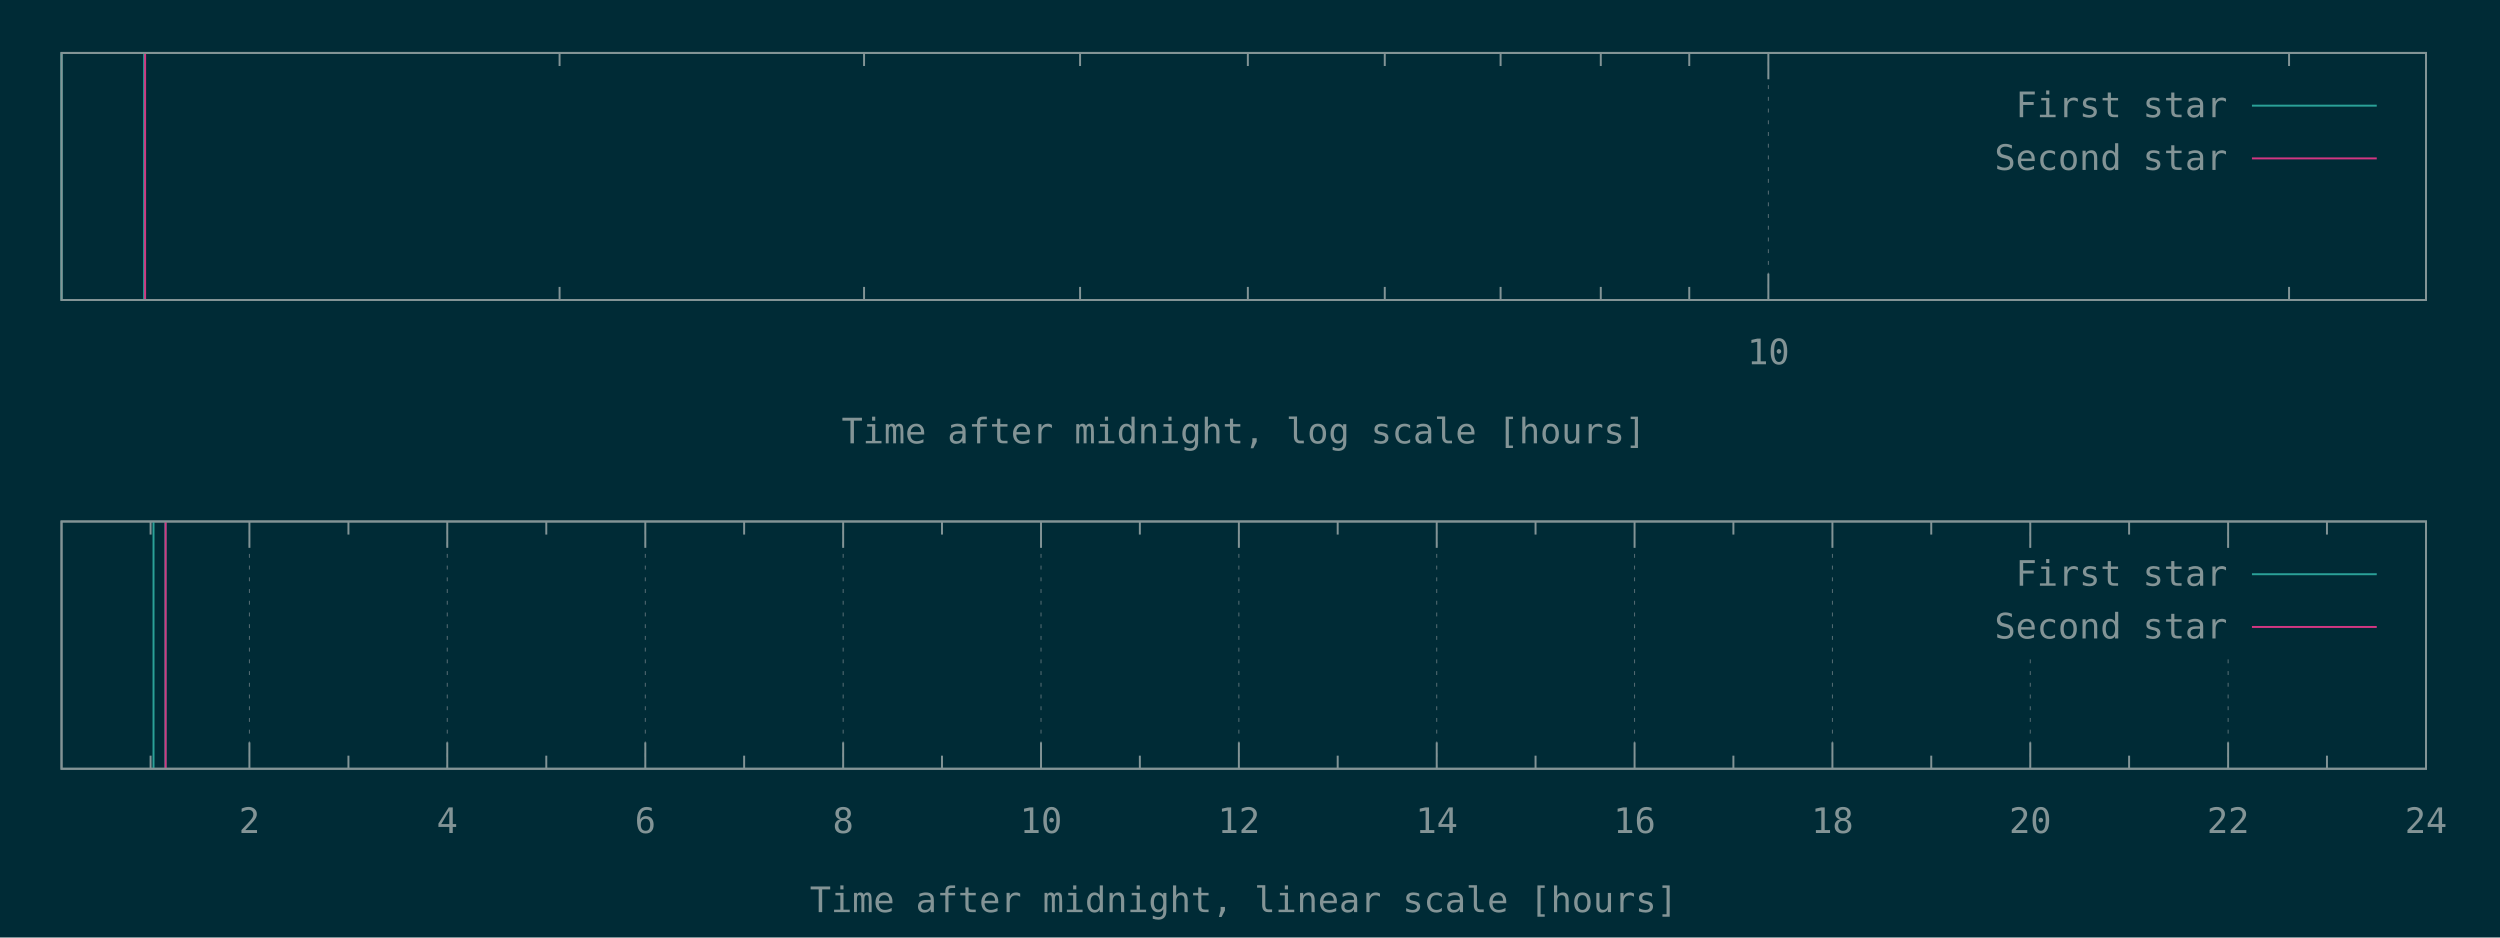
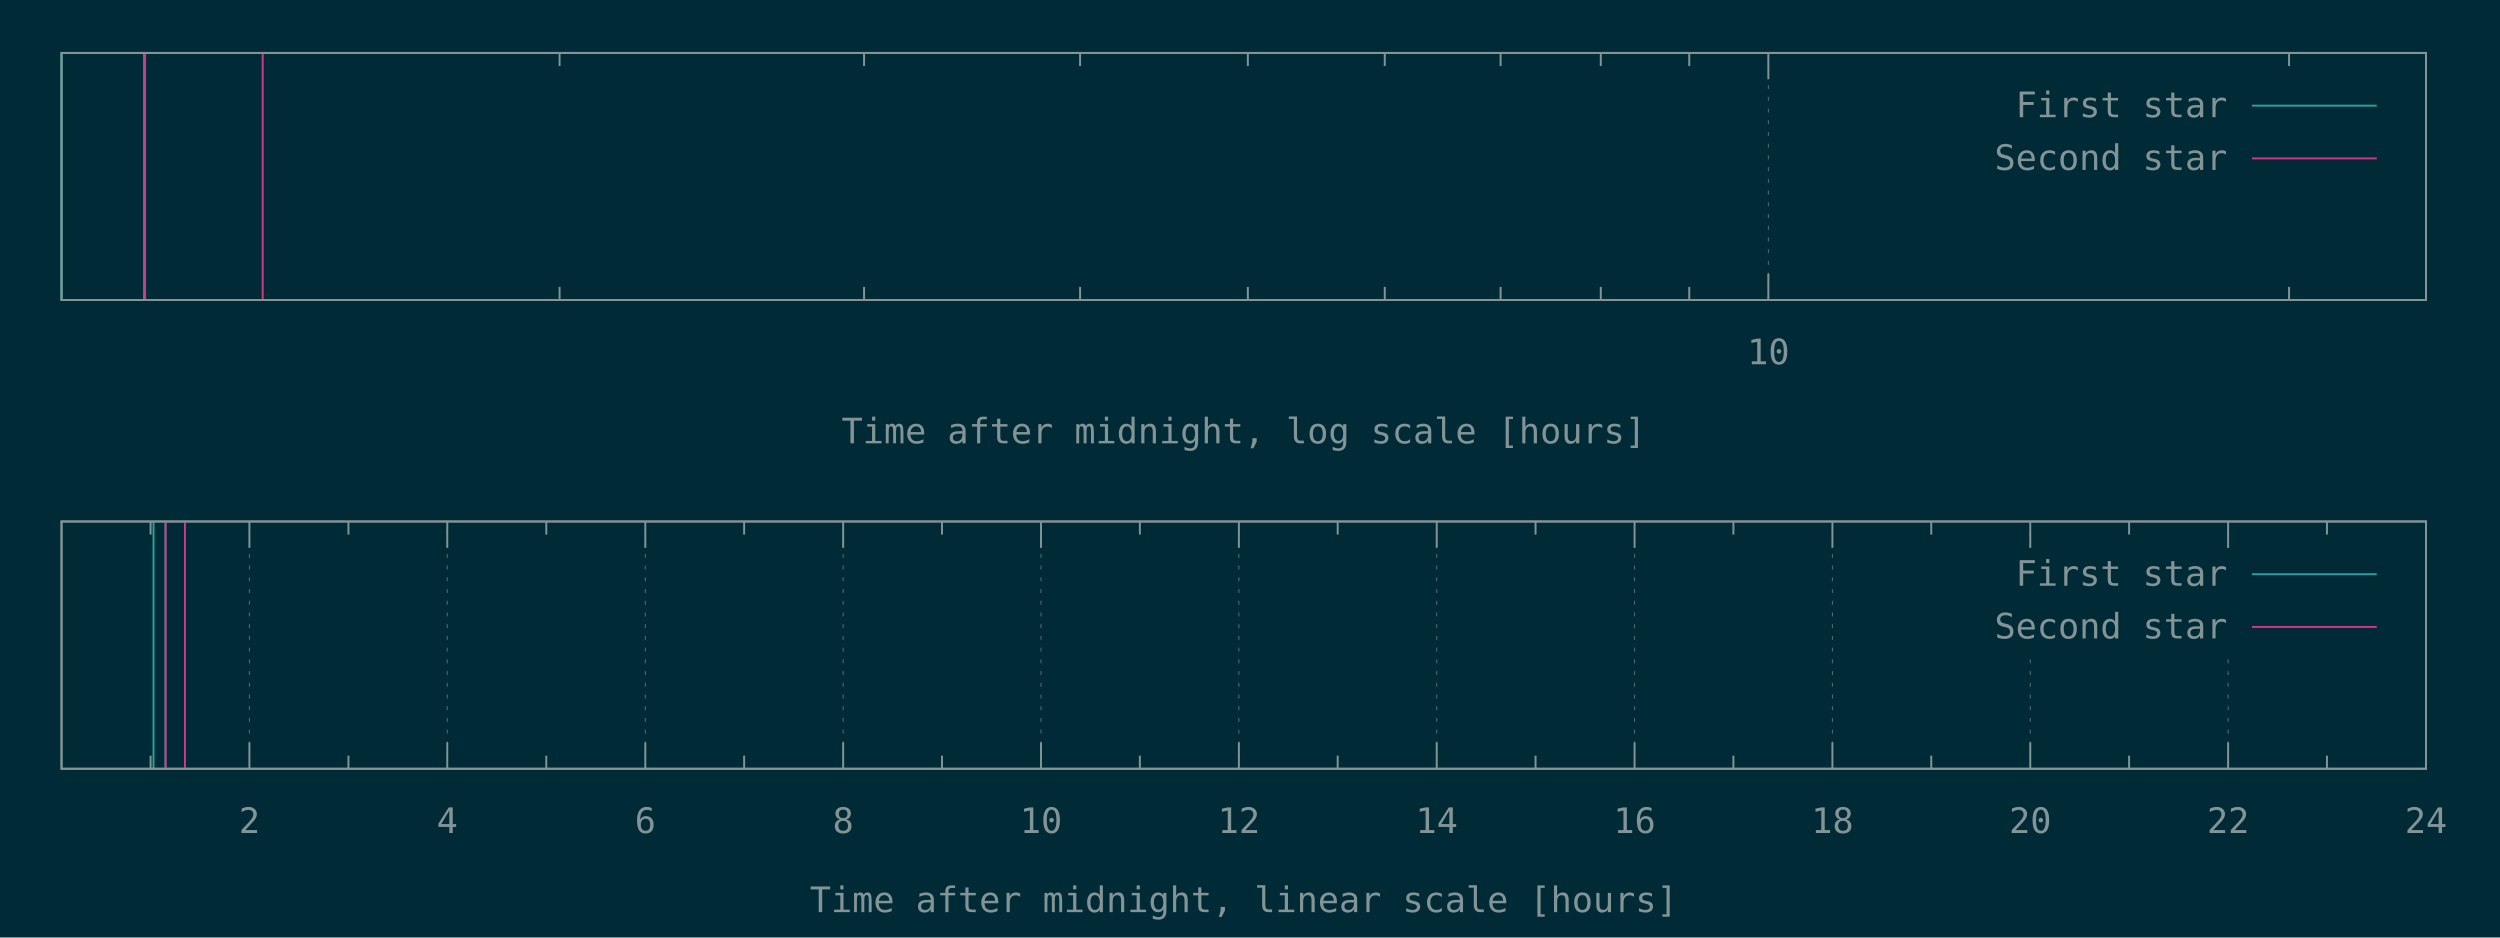
<svg xmlns="http://www.w3.org/2000/svg" xmlns:xlink="http://www.w3.org/1999/xlink" width="1280" height="480" viewBox="0 0 1280 480">
  <g id="gnuplot_canvas">
    <rect x="0" y="0" width="1280" height="480" fill="#002b36" />
    <defs>
      <circle id="gpDot" r="0.5" stroke-width="0.5" stroke="currentColor" />
      <path id="gpPt0" stroke-width="0.148" stroke="currentColor" d="M-1,0 h2 M0,-1 v2" />
      <path id="gpPt1" stroke-width="0.148" stroke="currentColor" d="M-1,-1 L1,1 M1,-1 L-1,1" />
      <path id="gpPt2" stroke-width="0.148" stroke="currentColor" d="M-1,0 L1,0 M0,-1 L0,1 M-1,-1 L1,1 M-1,1 L1,-1" />
      <rect id="gpPt3" stroke-width="0.148" stroke="currentColor" x="-1" y="-1" width="2" height="2" />
      <rect id="gpPt4" stroke-width="0.148" stroke="currentColor" fill="currentColor" x="-1" y="-1" width="2" height="2" />
      <circle id="gpPt5" stroke-width="0.148" stroke="currentColor" cx="0" cy="0" r="1" />
      <use xlink:href="#gpPt5" id="gpPt6" fill="currentColor" stroke="none" />
      <path id="gpPt7" stroke-width="0.148" stroke="currentColor" d="M0,-1.33 L-1.33,0.67 L1.33,0.67 z" />
      <use xlink:href="#gpPt7" id="gpPt8" fill="currentColor" stroke="none" />
      <use xlink:href="#gpPt7" id="gpPt9" stroke="currentColor" transform="rotate(180)" />
      <use xlink:href="#gpPt9" id="gpPt10" fill="currentColor" stroke="none" />
      <use xlink:href="#gpPt3" id="gpPt11" stroke="currentColor" transform="rotate(45)" />
      <use xlink:href="#gpPt11" id="gpPt12" fill="currentColor" stroke="none" />
      <path id="gpPt13" stroke-width="0.148" stroke="currentColor" d="M0,1.330 L1.265,0.411 L0.782,-1.067 L-0.782,-1.076 L-1.265,0.411 z" />
      <use xlink:href="#gpPt13" id="gpPt14" fill="currentColor" stroke="none" />
      <filter id="textbox" filterUnits="objectBoundingBox" x="0" y="0" height="1" width="1">
        <feFlood flood-color="#002B36" flood-opacity="1" result="bgnd" />
        <feComposite in="SourceGraphic" in2="bgnd" operator="atop" />
      </filter>
      <filter id="greybox" filterUnits="objectBoundingBox" x="0" y="0" height="1" width="1">
        <feFlood flood-color="lightgrey" flood-opacity="1" result="grey" />
        <feComposite in="SourceGraphic" in2="grey" operator="atop" />
      </filter>
    </defs>
    <g fill="none" color="#002B36" stroke="currentColor" stroke-width="1.00" stroke-linecap="butt" stroke-linejoin="miter">
</g>
    <g fill="none" color="black" stroke="currentColor" stroke-width="1.00" stroke-linecap="butt" stroke-linejoin="miter">
      <path stroke="rgb(131, 148, 150)" d="M286.5,153.6 L286.5,146.9 M286.5,27.1 L286.5,33.8 M442.4,153.6 L442.4,146.9 M442.4,27.1 L442.4,33.8   M553.0,153.6 L553.0,146.9 M553.0,27.1 L553.0,33.8 M638.9,153.6 L638.9,146.9 M638.9,27.1 L638.9,33.8   M709.0,153.6 L709.0,146.9 M709.0,27.1 L709.0,33.8 M768.3,153.6 L768.3,146.9 M768.3,27.1 L768.3,33.8   M819.6,153.6 L819.6,146.9 M819.6,27.1 L819.6,33.8 M864.9,153.6 L864.9,146.9 M864.9,27.1 L864.9,33.8    " />
    </g>
    <g fill="none" color="black" stroke="rgb(131, 148, 150)" stroke-width="0.50" stroke-linecap="butt" stroke-linejoin="miter">
</g>
    <g fill="none" color="gray" stroke="currentColor" stroke-width="0.50" stroke-linecap="butt" stroke-linejoin="miter">
      <path stroke="rgb( 88, 110, 117)" stroke-dasharray="2,4" class="gridline" d="M905.4,153.6 L905.4,27.1  " />
    </g>
    <g fill="none" color="gray" stroke="rgb( 88, 110, 117)" stroke-width="1.00" stroke-linecap="butt" stroke-linejoin="miter">
</g>
    <g fill="none" color="black" stroke="currentColor" stroke-width="1.00" stroke-linecap="butt" stroke-linejoin="miter">
      <path stroke="rgb(131, 148, 150)" d="M905.4,153.6 L905.4,140.1 M905.4,27.1 L905.4,40.6  " />
      <g transform="translate(905.4,186.5)" stroke="none" fill="rgb(131,148,150)" font-family="Inconsolata" font-size="18.00" text-anchor="middle">
        <text>
          <tspan font-family="Inconsolata"> 10</tspan>
        </text>
      </g>
    </g>
    <g fill="none" color="black" stroke="currentColor" stroke-width="1.00" stroke-linecap="butt" stroke-linejoin="miter">
      <path stroke="rgb(131, 148, 150)" d="M1172.0,153.6 L1172.0,146.9 M1172.0,27.1 L1172.0,33.8  " />
    </g>
    <g fill="none" color="black" stroke="currentColor" stroke-width="1.00" stroke-linecap="butt" stroke-linejoin="miter">
      <path stroke="rgb(131, 148, 150)" d="M31.5,27.1 L31.5,153.6 L1242.1,153.6 L1242.1,27.1 L31.5,27.1 Z  " />
    </g>
    <g fill="none" color="black" stroke="currentColor" stroke-width="1.00" stroke-linecap="butt" stroke-linejoin="miter">
      <g transform="translate(636.8,227.0)" stroke="none" fill="rgb(131,148,150)" font-family="Inconsolata" font-size="18.00" text-anchor="middle">
        <text>
          <tspan font-family="Inconsolata">Time after midnight, log scale [hours]</tspan>
        </text>
      </g>
    </g>
    <g fill="none" color="black" stroke="currentColor" stroke-width="1.00" stroke-linecap="butt" stroke-linejoin="miter">
</g>
    <g id="gnuplot_plot_1a">
      <g fill="none" color="black" stroke="currentColor" stroke-width="1.00" stroke-linecap="butt" stroke-linejoin="miter">
        <path stroke="rgb( 42, 161, 152)" d="M31.5,153.6 L31.5,27.1 M73.8,153.6 L73.8,27.1  " />
      </g>
    </g>
    <g id="gnuplot_plot_2a">
      <g fill="none" color="black" stroke="currentColor" stroke-width="1.00" stroke-linecap="butt" stroke-linejoin="miter">
-         <path stroke="rgb(211,  54, 130)" d="M74.3,153.6 L74.3,27.1  " />
+         <path stroke="rgb(211,  54, 130)" d="M74.3,153.6 L74.3,27.1 M134.5,153.6 L134.5,27.1  " />
      </g>
    </g>
    <g stroke="none" shape-rendering="crispEdges">
      <polygon fill="#002B36" points="1001.8,94.6 1229.5,94.6 1229.5,40.6 1001.8,40.6 " />
    </g>
    <g id="gnuplot_plot_1a">
      <g fill="none" color="black" stroke="currentColor" stroke-width="1.00" stroke-linecap="butt" stroke-linejoin="miter">
        <g transform="translate(1140.4,60.0)" stroke="none" fill="rgb(131,148,150)" font-family="Inconsolata" font-size="18.00" text-anchor="end">
          <text>
            <tspan font-family="Inconsolata">First star</tspan>
          </text>
        </g>
      </g>
      <g fill="none" color="black" stroke="currentColor" stroke-width="1.00" stroke-linecap="butt" stroke-linejoin="miter">
        <path stroke="rgb( 42, 161, 152)" d="M1153.0,54.1 L1216.9,54.1  " />
      </g>
    </g>
    <g id="gnuplot_plot_2a">
      <g fill="none" color="black" stroke="currentColor" stroke-width="1.00" stroke-linecap="butt" stroke-linejoin="miter">
        <g transform="translate(1140.4,87.0)" stroke="none" fill="rgb(131,148,150)" font-family="Inconsolata" font-size="18.00" text-anchor="end">
          <text>
            <tspan font-family="Inconsolata">Second star</tspan>
          </text>
        </g>
      </g>
      <g fill="none" color="black" stroke="currentColor" stroke-width="1.00" stroke-linecap="butt" stroke-linejoin="miter">
        <path stroke="rgb(211,  54, 130)" d="M1153.0,81.1 L1216.9,81.1  " />
      </g>
    </g>
    <g fill="none" color="#002B36" stroke="rgb(211,  54, 130)" stroke-width="2.00" stroke-linecap="butt" stroke-linejoin="miter">
</g>
    <g fill="none" color="black" stroke="currentColor" stroke-width="2.00" stroke-linecap="butt" stroke-linejoin="miter">
</g>
    <g fill="none" color="black" stroke="black" stroke-width="1.00" stroke-linecap="butt" stroke-linejoin="miter">
</g>
    <g fill="none" color="black" stroke="currentColor" stroke-width="1.00" stroke-linecap="butt" stroke-linejoin="miter">
      <path stroke="rgb(131, 148, 150)" d="M31.5,27.1 L31.5,153.6 L1242.1,153.6 L1242.1,27.1 L31.5,27.1 Z  " />
    </g>
    <g fill="none" color="black" stroke="currentColor" stroke-width="1.00" stroke-linecap="butt" stroke-linejoin="miter">
</g>
    <g fill="none" color="black" stroke="currentColor" stroke-width="1.00" stroke-linecap="butt" stroke-linejoin="miter">
      <path stroke="rgb(131, 148, 150)" d="M77.1,393.6 L77.1,386.9 M77.1,267.0 L77.1,273.7  " />
    </g>
    <g fill="none" color="black" stroke="rgb(131, 148, 150)" stroke-width="0.50" stroke-linecap="butt" stroke-linejoin="miter">
</g>
    <g fill="none" color="gray" stroke="currentColor" stroke-width="0.50" stroke-linecap="butt" stroke-linejoin="miter">
      <path stroke="rgb( 88, 110, 117)" stroke-dasharray="2,4" class="gridline" d="M127.7,393.6 L127.7,267.0  " />
    </g>
    <g fill="none" color="gray" stroke="rgb( 88, 110, 117)" stroke-width="1.00" stroke-linecap="butt" stroke-linejoin="miter">
</g>
    <g fill="none" color="black" stroke="currentColor" stroke-width="1.00" stroke-linecap="butt" stroke-linejoin="miter">
      <path stroke="rgb(131, 148, 150)" d="M127.7,393.6 L127.7,380.1 M127.7,267.0 L127.7,280.5  " />
      <g transform="translate(127.7,426.5)" stroke="none" fill="rgb(131,148,150)" font-family="Inconsolata" font-size="18.00" text-anchor="middle">
        <text>
          <tspan font-family="Inconsolata"> 2</tspan>
        </text>
      </g>
    </g>
    <g fill="none" color="black" stroke="currentColor" stroke-width="1.00" stroke-linecap="butt" stroke-linejoin="miter">
      <path stroke="rgb(131, 148, 150)" d="M178.4,393.6 L178.4,386.9 M178.4,267.0 L178.4,273.7  " />
    </g>
    <g fill="none" color="black" stroke="rgb(131, 148, 150)" stroke-width="0.50" stroke-linecap="butt" stroke-linejoin="miter">
</g>
    <g fill="none" color="gray" stroke="currentColor" stroke-width="0.50" stroke-linecap="butt" stroke-linejoin="miter">
      <path stroke="rgb( 88, 110, 117)" stroke-dasharray="2,4" class="gridline" d="M229.0,393.6 L229.0,267.0  " />
    </g>
    <g fill="none" color="gray" stroke="rgb( 88, 110, 117)" stroke-width="1.00" stroke-linecap="butt" stroke-linejoin="miter">
</g>
    <g fill="none" color="black" stroke="currentColor" stroke-width="1.00" stroke-linecap="butt" stroke-linejoin="miter">
      <path stroke="rgb(131, 148, 150)" d="M229.0,393.6 L229.0,380.1 M229.0,267.0 L229.0,280.5  " />
      <g transform="translate(229.0,426.5)" stroke="none" fill="rgb(131,148,150)" font-family="Inconsolata" font-size="18.00" text-anchor="middle">
        <text>
          <tspan font-family="Inconsolata"> 4</tspan>
        </text>
      </g>
    </g>
    <g fill="none" color="black" stroke="currentColor" stroke-width="1.00" stroke-linecap="butt" stroke-linejoin="miter">
      <path stroke="rgb(131, 148, 150)" d="M279.7,393.6 L279.7,386.9 M279.7,267.0 L279.7,273.7  " />
    </g>
    <g fill="none" color="black" stroke="rgb(131, 148, 150)" stroke-width="0.50" stroke-linecap="butt" stroke-linejoin="miter">
</g>
    <g fill="none" color="gray" stroke="currentColor" stroke-width="0.50" stroke-linecap="butt" stroke-linejoin="miter">
      <path stroke="rgb( 88, 110, 117)" stroke-dasharray="2,4" class="gridline" d="M330.4,393.6 L330.4,267.0  " />
    </g>
    <g fill="none" color="gray" stroke="rgb( 88, 110, 117)" stroke-width="1.00" stroke-linecap="butt" stroke-linejoin="miter">
</g>
    <g fill="none" color="black" stroke="currentColor" stroke-width="1.00" stroke-linecap="butt" stroke-linejoin="miter">
      <path stroke="rgb(131, 148, 150)" d="M330.4,393.6 L330.4,380.1 M330.4,267.0 L330.4,280.5  " />
      <g transform="translate(330.4,426.5)" stroke="none" fill="rgb(131,148,150)" font-family="Inconsolata" font-size="18.00" text-anchor="middle">
        <text>
          <tspan font-family="Inconsolata"> 6</tspan>
        </text>
      </g>
    </g>
    <g fill="none" color="black" stroke="currentColor" stroke-width="1.00" stroke-linecap="butt" stroke-linejoin="miter">
      <path stroke="rgb(131, 148, 150)" d="M381.0,393.6 L381.0,386.9 M381.0,267.0 L381.0,273.7  " />
    </g>
    <g fill="none" color="black" stroke="rgb(131, 148, 150)" stroke-width="0.50" stroke-linecap="butt" stroke-linejoin="miter">
</g>
    <g fill="none" color="gray" stroke="currentColor" stroke-width="0.50" stroke-linecap="butt" stroke-linejoin="miter">
      <path stroke="rgb( 88, 110, 117)" stroke-dasharray="2,4" class="gridline" d="M431.7,393.6 L431.7,267.0  " />
    </g>
    <g fill="none" color="gray" stroke="rgb( 88, 110, 117)" stroke-width="1.00" stroke-linecap="butt" stroke-linejoin="miter">
</g>
    <g fill="none" color="black" stroke="currentColor" stroke-width="1.00" stroke-linecap="butt" stroke-linejoin="miter">
      <path stroke="rgb(131, 148, 150)" d="M431.7,393.6 L431.7,380.1 M431.7,267.0 L431.7,280.5  " />
      <g transform="translate(431.7,426.5)" stroke="none" fill="rgb(131,148,150)" font-family="Inconsolata" font-size="18.00" text-anchor="middle">
        <text>
          <tspan font-family="Inconsolata"> 8</tspan>
        </text>
      </g>
    </g>
    <g fill="none" color="black" stroke="currentColor" stroke-width="1.00" stroke-linecap="butt" stroke-linejoin="miter">
      <path stroke="rgb(131, 148, 150)" d="M482.3,393.6 L482.3,386.9 M482.3,267.0 L482.3,273.7  " />
    </g>
    <g fill="none" color="black" stroke="rgb(131, 148, 150)" stroke-width="0.50" stroke-linecap="butt" stroke-linejoin="miter">
</g>
    <g fill="none" color="gray" stroke="currentColor" stroke-width="0.50" stroke-linecap="butt" stroke-linejoin="miter">
      <path stroke="rgb( 88, 110, 117)" stroke-dasharray="2,4" class="gridline" d="M533.0,393.6 L533.0,267.0  " />
    </g>
    <g fill="none" color="gray" stroke="rgb( 88, 110, 117)" stroke-width="1.00" stroke-linecap="butt" stroke-linejoin="miter">
</g>
    <g fill="none" color="black" stroke="currentColor" stroke-width="1.00" stroke-linecap="butt" stroke-linejoin="miter">
      <path stroke="rgb(131, 148, 150)" d="M533.0,393.6 L533.0,380.1 M533.0,267.0 L533.0,280.5  " />
      <g transform="translate(533.0,426.5)" stroke="none" fill="rgb(131,148,150)" font-family="Inconsolata" font-size="18.00" text-anchor="middle">
        <text>
          <tspan font-family="Inconsolata"> 10</tspan>
        </text>
      </g>
    </g>
    <g fill="none" color="black" stroke="currentColor" stroke-width="1.00" stroke-linecap="butt" stroke-linejoin="miter">
      <path stroke="rgb(131, 148, 150)" d="M583.6,393.6 L583.6,386.9 M583.6,267.0 L583.6,273.7  " />
    </g>
    <g fill="none" color="black" stroke="rgb(131, 148, 150)" stroke-width="0.50" stroke-linecap="butt" stroke-linejoin="miter">
</g>
    <g fill="none" color="gray" stroke="currentColor" stroke-width="0.50" stroke-linecap="butt" stroke-linejoin="miter">
      <path stroke="rgb( 88, 110, 117)" stroke-dasharray="2,4" class="gridline" d="M634.3,393.6 L634.3,267.0  " />
    </g>
    <g fill="none" color="gray" stroke="rgb( 88, 110, 117)" stroke-width="1.00" stroke-linecap="butt" stroke-linejoin="miter">
</g>
    <g fill="none" color="black" stroke="currentColor" stroke-width="1.00" stroke-linecap="butt" stroke-linejoin="miter">
      <path stroke="rgb(131, 148, 150)" d="M634.3,393.6 L634.3,380.1 M634.3,267.0 L634.3,280.5  " />
      <g transform="translate(634.3,426.5)" stroke="none" fill="rgb(131,148,150)" font-family="Inconsolata" font-size="18.00" text-anchor="middle">
        <text>
          <tspan font-family="Inconsolata"> 12</tspan>
        </text>
      </g>
    </g>
    <g fill="none" color="black" stroke="currentColor" stroke-width="1.00" stroke-linecap="butt" stroke-linejoin="miter">
      <path stroke="rgb(131, 148, 150)" d="M684.9,393.6 L684.9,386.9 M684.9,267.0 L684.9,273.7  " />
    </g>
    <g fill="none" color="black" stroke="rgb(131, 148, 150)" stroke-width="0.50" stroke-linecap="butt" stroke-linejoin="miter">
</g>
    <g fill="none" color="gray" stroke="currentColor" stroke-width="0.50" stroke-linecap="butt" stroke-linejoin="miter">
      <path stroke="rgb( 88, 110, 117)" stroke-dasharray="2,4" class="gridline" d="M735.6,393.6 L735.6,267.0  " />
    </g>
    <g fill="none" color="gray" stroke="rgb( 88, 110, 117)" stroke-width="1.00" stroke-linecap="butt" stroke-linejoin="miter">
</g>
    <g fill="none" color="black" stroke="currentColor" stroke-width="1.00" stroke-linecap="butt" stroke-linejoin="miter">
      <path stroke="rgb(131, 148, 150)" d="M735.6,393.6 L735.6,380.1 M735.6,267.0 L735.6,280.5  " />
      <g transform="translate(735.6,426.5)" stroke="none" fill="rgb(131,148,150)" font-family="Inconsolata" font-size="18.00" text-anchor="middle">
        <text>
          <tspan font-family="Inconsolata"> 14</tspan>
        </text>
      </g>
    </g>
    <g fill="none" color="black" stroke="currentColor" stroke-width="1.00" stroke-linecap="butt" stroke-linejoin="miter">
      <path stroke="rgb(131, 148, 150)" d="M786.2,393.6 L786.2,386.9 M786.2,267.0 L786.2,273.7  " />
    </g>
    <g fill="none" color="black" stroke="rgb(131, 148, 150)" stroke-width="0.50" stroke-linecap="butt" stroke-linejoin="miter">
</g>
    <g fill="none" color="gray" stroke="currentColor" stroke-width="0.50" stroke-linecap="butt" stroke-linejoin="miter">
      <path stroke="rgb( 88, 110, 117)" stroke-dasharray="2,4" class="gridline" d="M836.9,393.6 L836.9,267.0  " />
    </g>
    <g fill="none" color="gray" stroke="rgb( 88, 110, 117)" stroke-width="1.00" stroke-linecap="butt" stroke-linejoin="miter">
</g>
    <g fill="none" color="black" stroke="currentColor" stroke-width="1.00" stroke-linecap="butt" stroke-linejoin="miter">
      <path stroke="rgb(131, 148, 150)" d="M836.9,393.6 L836.9,380.1 M836.9,267.0 L836.9,280.5  " />
      <g transform="translate(836.9,426.5)" stroke="none" fill="rgb(131,148,150)" font-family="Inconsolata" font-size="18.00" text-anchor="middle">
        <text>
          <tspan font-family="Inconsolata"> 16</tspan>
        </text>
      </g>
    </g>
    <g fill="none" color="black" stroke="currentColor" stroke-width="1.00" stroke-linecap="butt" stroke-linejoin="miter">
      <path stroke="rgb(131, 148, 150)" d="M887.5,393.6 L887.5,386.9 M887.5,267.0 L887.5,273.7  " />
    </g>
    <g fill="none" color="black" stroke="rgb(131, 148, 150)" stroke-width="0.50" stroke-linecap="butt" stroke-linejoin="miter">
</g>
    <g fill="none" color="gray" stroke="currentColor" stroke-width="0.50" stroke-linecap="butt" stroke-linejoin="miter">
      <path stroke="rgb( 88, 110, 117)" stroke-dasharray="2,4" class="gridline" d="M938.2,393.6 L938.2,267.0  " />
    </g>
    <g fill="none" color="gray" stroke="rgb( 88, 110, 117)" stroke-width="1.00" stroke-linecap="butt" stroke-linejoin="miter">
</g>
    <g fill="none" color="black" stroke="currentColor" stroke-width="1.00" stroke-linecap="butt" stroke-linejoin="miter">
      <path stroke="rgb(131, 148, 150)" d="M938.2,393.6 L938.2,380.1 M938.2,267.0 L938.2,280.5  " />
      <g transform="translate(938.2,426.5)" stroke="none" fill="rgb(131,148,150)" font-family="Inconsolata" font-size="18.00" text-anchor="middle">
        <text>
          <tspan font-family="Inconsolata"> 18</tspan>
        </text>
      </g>
    </g>
    <g fill="none" color="black" stroke="currentColor" stroke-width="1.00" stroke-linecap="butt" stroke-linejoin="miter">
      <path stroke="rgb(131, 148, 150)" d="M988.8,393.6 L988.8,386.9 M988.8,267.0 L988.8,273.7  " />
    </g>
    <g fill="none" color="black" stroke="rgb(131, 148, 150)" stroke-width="0.50" stroke-linecap="butt" stroke-linejoin="miter">
</g>
    <g fill="none" color="gray" stroke="currentColor" stroke-width="0.50" stroke-linecap="butt" stroke-linejoin="miter">
      <path stroke="rgb( 88, 110, 117)" stroke-dasharray="2,4" class="gridline" d="M1039.5,393.6 L1039.5,334.5 M1039.5,280.5 L1039.5,267.0  " />
    </g>
    <g fill="none" color="gray" stroke="rgb( 88, 110, 117)" stroke-width="1.00" stroke-linecap="butt" stroke-linejoin="miter">
</g>
    <g fill="none" color="black" stroke="currentColor" stroke-width="1.00" stroke-linecap="butt" stroke-linejoin="miter">
      <path stroke="rgb(131, 148, 150)" d="M1039.5,393.6 L1039.5,380.1 M1039.5,267.0 L1039.5,280.5  " />
      <g transform="translate(1039.5,426.5)" stroke="none" fill="rgb(131,148,150)" font-family="Inconsolata" font-size="18.00" text-anchor="middle">
        <text>
          <tspan font-family="Inconsolata"> 20</tspan>
        </text>
      </g>
    </g>
    <g fill="none" color="black" stroke="currentColor" stroke-width="1.00" stroke-linecap="butt" stroke-linejoin="miter">
      <path stroke="rgb(131, 148, 150)" d="M1090.1,393.6 L1090.1,386.9 M1090.1,267.0 L1090.1,273.7  " />
    </g>
    <g fill="none" color="black" stroke="rgb(131, 148, 150)" stroke-width="0.50" stroke-linecap="butt" stroke-linejoin="miter">
</g>
    <g fill="none" color="gray" stroke="currentColor" stroke-width="0.50" stroke-linecap="butt" stroke-linejoin="miter">
      <path stroke="rgb( 88, 110, 117)" stroke-dasharray="2,4" class="gridline" d="M1140.8,393.6 L1140.8,334.5 M1140.8,280.5 L1140.8,267.0  " />
    </g>
    <g fill="none" color="gray" stroke="rgb( 88, 110, 117)" stroke-width="1.00" stroke-linecap="butt" stroke-linejoin="miter">
</g>
    <g fill="none" color="black" stroke="currentColor" stroke-width="1.00" stroke-linecap="butt" stroke-linejoin="miter">
      <path stroke="rgb(131, 148, 150)" d="M1140.8,393.6 L1140.8,380.1 M1140.8,267.0 L1140.8,280.5  " />
      <g transform="translate(1140.8,426.5)" stroke="none" fill="rgb(131,148,150)" font-family="Inconsolata" font-size="18.00" text-anchor="middle">
        <text>
          <tspan font-family="Inconsolata"> 22</tspan>
        </text>
      </g>
    </g>
    <g fill="none" color="black" stroke="currentColor" stroke-width="1.00" stroke-linecap="butt" stroke-linejoin="miter">
      <path stroke="rgb(131, 148, 150)" d="M1191.4,393.6 L1191.4,386.9 M1191.4,267.0 L1191.4,273.7  " />
    </g>
    <g fill="none" color="black" stroke="rgb(131, 148, 150)" stroke-width="0.50" stroke-linecap="butt" stroke-linejoin="miter">
</g>
    <g fill="none" color="gray" stroke="currentColor" stroke-width="0.50" stroke-linecap="butt" stroke-linejoin="miter">
      <path stroke="rgb( 88, 110, 117)" stroke-dasharray="2,4" class="gridline" d="M1242.1,393.6 L1242.1,267.0  " />
    </g>
    <g fill="none" color="gray" stroke="rgb( 88, 110, 117)" stroke-width="1.00" stroke-linecap="butt" stroke-linejoin="miter">
</g>
    <g fill="none" color="black" stroke="currentColor" stroke-width="1.00" stroke-linecap="butt" stroke-linejoin="miter">
      <path stroke="rgb(131, 148, 150)" d="M1242.1,393.6 L1242.1,380.1 M1242.1,267.0 L1242.1,280.5  " />
      <g transform="translate(1242.1,426.5)" stroke="none" fill="rgb(131,148,150)" font-family="Inconsolata" font-size="18.00" text-anchor="middle">
        <text>
          <tspan font-family="Inconsolata"> 24</tspan>
        </text>
      </g>
    </g>
    <g fill="none" color="black" stroke="currentColor" stroke-width="1.00" stroke-linecap="butt" stroke-linejoin="miter">
</g>
    <g fill="none" color="black" stroke="currentColor" stroke-width="1.00" stroke-linecap="butt" stroke-linejoin="miter">
      <path stroke="rgb(131, 148, 150)" d="M31.5,267.0 L31.5,393.6 L1242.1,393.6 L1242.1,267.0 L31.5,267.0 Z  " />
    </g>
    <g fill="none" color="black" stroke="currentColor" stroke-width="1.00" stroke-linecap="butt" stroke-linejoin="miter">
      <g transform="translate(636.8,467.0)" stroke="none" fill="rgb(131,148,150)" font-family="Inconsolata" font-size="18.00" text-anchor="middle">
        <text>
          <tspan font-family="Inconsolata">Time after midnight, linear scale [hours]</tspan>
        </text>
      </g>
    </g>
    <g fill="none" color="black" stroke="currentColor" stroke-width="1.00" stroke-linecap="butt" stroke-linejoin="miter">
</g>
    <g id="gnuplot_plot_1b">
      <g fill="none" color="black" stroke="currentColor" stroke-width="1.00" stroke-linecap="butt" stroke-linejoin="miter">
        <path stroke="rgb( 42, 161, 152)" d="M78.6,393.6 L78.6,267.0 M84.7,393.6 L84.7,267.0  " />
      </g>
    </g>
    <g id="gnuplot_plot_2b">
      <g fill="none" color="black" stroke="currentColor" stroke-width="1.00" stroke-linecap="butt" stroke-linejoin="miter">
-         <path stroke="rgb(211,  54, 130)" d="M84.8,393.6 L84.8,267.0  " />
+         <path stroke="rgb(211,  54, 130)" d="M84.8,393.6 L84.8,267.0 M94.7,393.6 L94.7,267.0  " />
      </g>
    </g>
    <g stroke="none" shape-rendering="crispEdges">
      <polygon fill="#002B36" points="1001.8,334.5 1229.5,334.5 1229.5,280.5 1001.8,280.5 " />
    </g>
    <g id="gnuplot_plot_1b">
      <g fill="none" color="black" stroke="currentColor" stroke-width="1.00" stroke-linecap="butt" stroke-linejoin="miter">
        <g transform="translate(1140.4,299.9)" stroke="none" fill="rgb(131,148,150)" font-family="Inconsolata" font-size="18.00" text-anchor="end">
          <text>
            <tspan font-family="Inconsolata">First star</tspan>
          </text>
        </g>
      </g>
      <g fill="none" color="black" stroke="currentColor" stroke-width="1.00" stroke-linecap="butt" stroke-linejoin="miter">
        <path stroke="rgb( 42, 161, 152)" d="M1153.0,294.0 L1216.9,294.0  " />
      </g>
    </g>
    <g id="gnuplot_plot_2b">
      <g fill="none" color="black" stroke="currentColor" stroke-width="1.00" stroke-linecap="butt" stroke-linejoin="miter">
        <g transform="translate(1140.4,326.9)" stroke="none" fill="rgb(131,148,150)" font-family="Inconsolata" font-size="18.00" text-anchor="end">
          <text>
            <tspan font-family="Inconsolata">Second star</tspan>
          </text>
        </g>
      </g>
      <g fill="none" color="black" stroke="currentColor" stroke-width="1.00" stroke-linecap="butt" stroke-linejoin="miter">
        <path stroke="rgb(211,  54, 130)" d="M1153.0,321.0 L1216.9,321.0  " />
      </g>
    </g>
    <g fill="none" color="#002B36" stroke="rgb(211,  54, 130)" stroke-width="2.00" stroke-linecap="butt" stroke-linejoin="miter">
</g>
    <g fill="none" color="black" stroke="currentColor" stroke-width="2.00" stroke-linecap="butt" stroke-linejoin="miter">
</g>
    <g fill="none" color="black" stroke="black" stroke-width="1.00" stroke-linecap="butt" stroke-linejoin="miter">
</g>
    <g fill="none" color="black" stroke="currentColor" stroke-width="1.00" stroke-linecap="butt" stroke-linejoin="miter">
      <path stroke="rgb(131, 148, 150)" d="M31.5,267.0 L31.5,393.6 L1242.1,393.6 L1242.1,267.0 L31.5,267.0 Z  " />
    </g>
    <g fill="none" color="black" stroke="currentColor" stroke-width="1.00" stroke-linecap="butt" stroke-linejoin="miter">
</g>
  </g>
</svg>
